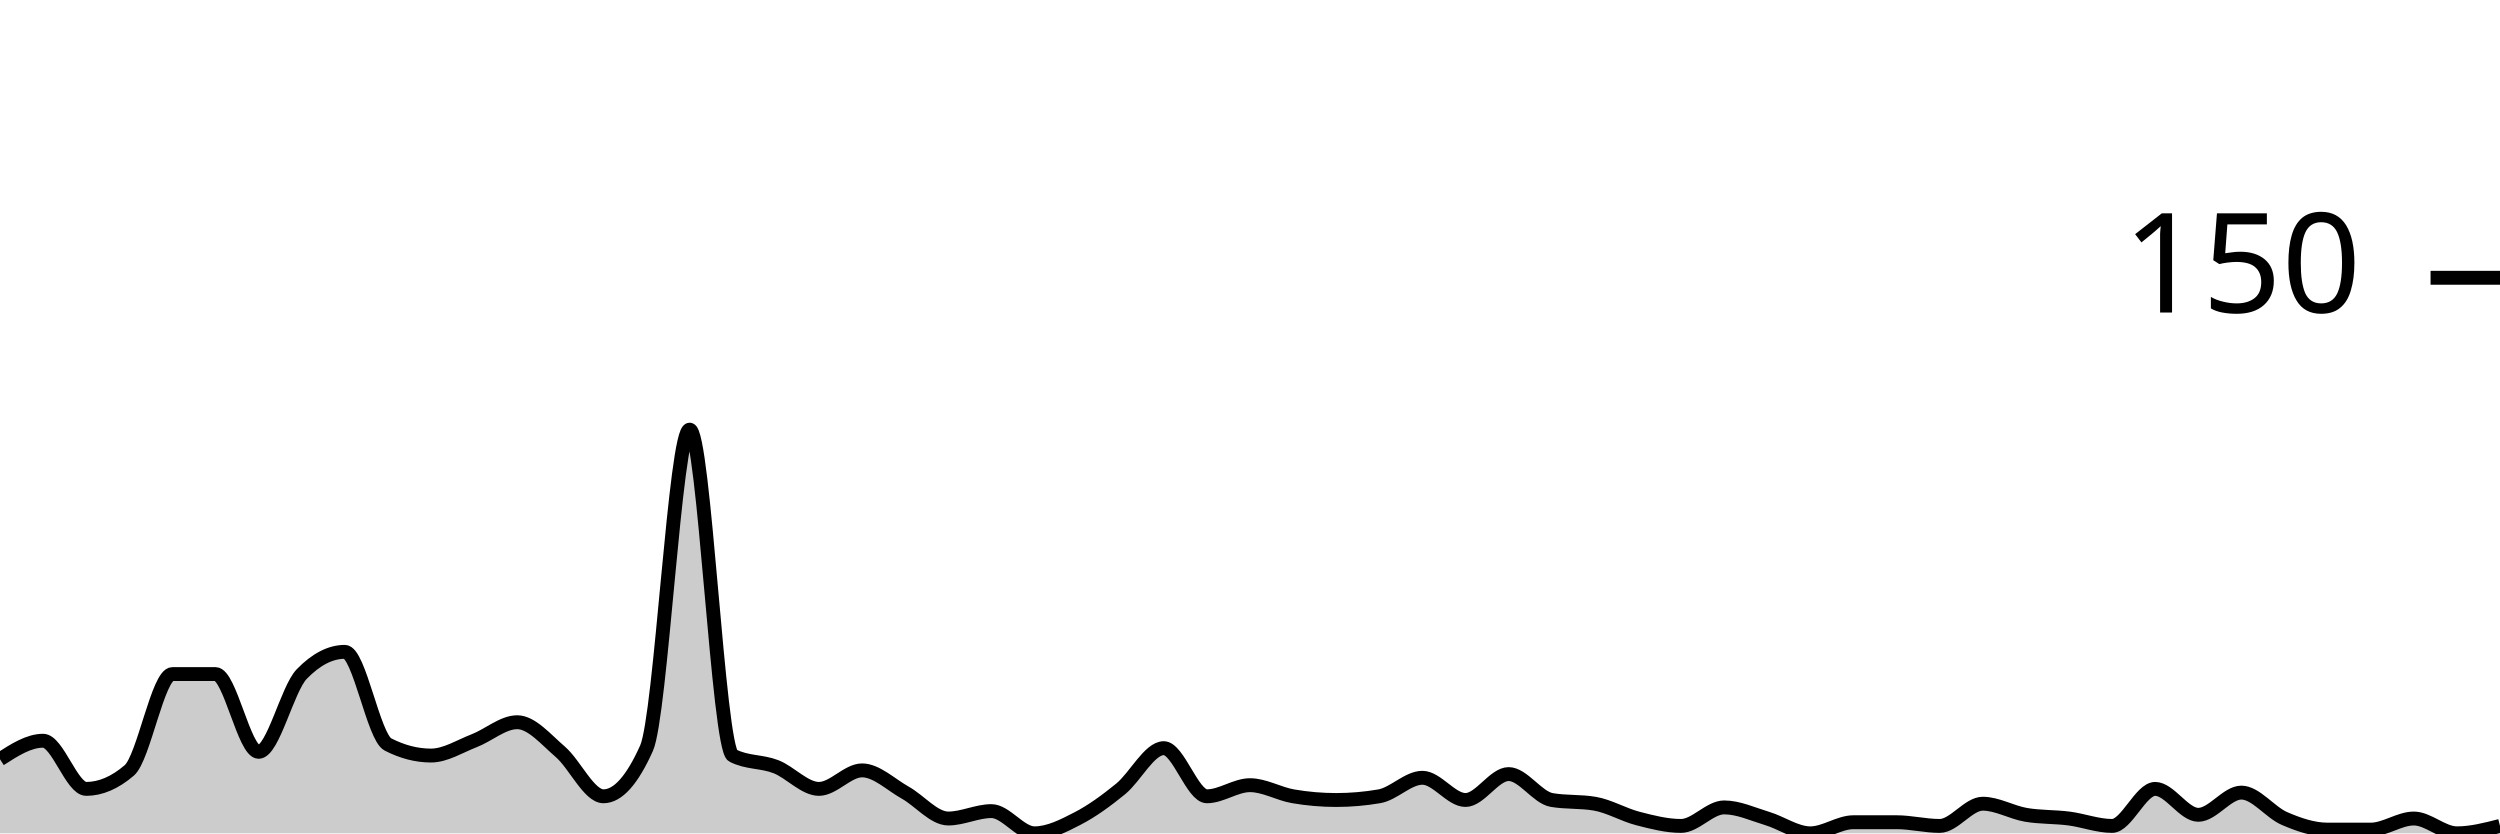
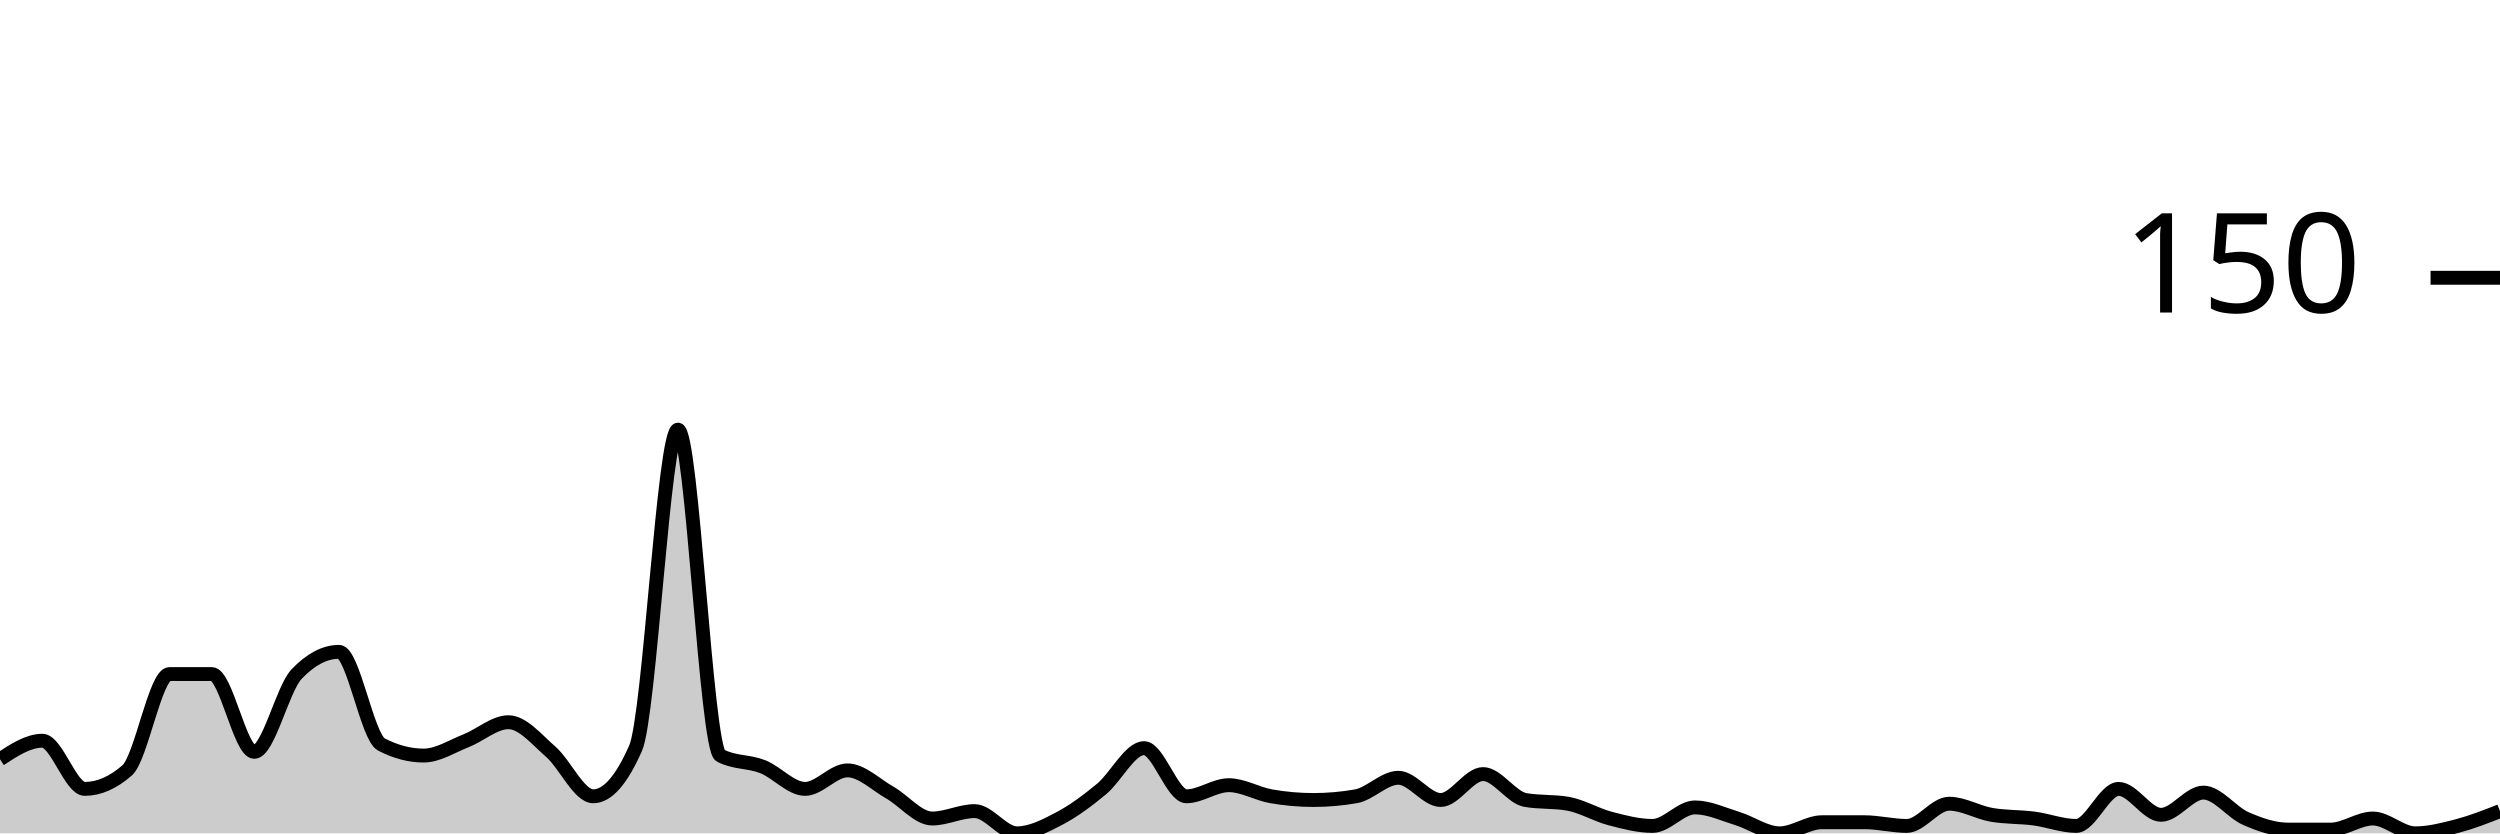
<svg xmlns="http://www.w3.org/2000/svg" viewBox="0 0 180 60">
  <g transform="translate(0,20)">
-     <path class="area" fill="rgba(0, 0, 0, 0.2)" d="M0,34.667C1.034,34,2.069,33.333,3.103,33.333C4.138,33.333,5.172,36.8,6.207,36.8C7.241,36.8,8.276,36.356,9.31,35.467C10.345,34.578,11.379,28.533,12.414,28.533C13.448,28.533,14.483,28.533,15.517,28.533C16.552,28.533,17.586,34.133,18.621,34.133C19.655,34.133,20.69,29.6,21.724,28.533C22.759,27.467,23.793,26.933,24.828,26.933C25.862,26.933,26.897,33.067,27.931,33.6C28.966,34.133,30,34.4,31.034,34.4C32.069,34.4,33.103,33.733,34.138,33.333C35.172,32.933,36.207,32,37.241,32C38.276,32,39.31,33.244,40.345,34.133C41.379,35.022,42.414,37.333,43.448,37.333C44.483,37.333,45.517,36.178,46.552,33.867C47.586,31.556,48.621,10.933,49.655,10.933C50.69,10.933,51.724,33.867,52.759,34.4C53.793,34.933,54.828,34.8,55.862,35.2C56.897,35.6,57.931,36.8,58.966,36.8C60,36.8,61.034,35.467,62.069,35.467C63.103,35.467,64.138,36.489,65.172,37.067C66.207,37.644,67.241,38.933,68.276,38.933C69.31,38.933,70.345,38.4,71.379,38.4C72.414,38.4,73.448,40,74.483,40C75.517,40,76.552,39.467,77.586,38.933C78.621,38.4,79.655,37.644,80.69,36.8C81.724,35.956,82.759,33.867,83.793,33.867C84.828,33.867,85.862,37.333,86.897,37.333C87.931,37.333,88.966,36.533,90,36.533C91.034,36.533,92.069,37.156,93.103,37.333C94.138,37.511,95.172,37.6,96.207,37.6C97.241,37.6,98.276,37.511,99.31,37.333C100.345,37.156,101.379,36,102.414,36C103.448,36,104.483,37.6,105.517,37.6C106.552,37.6,107.586,35.733,108.621,35.733C109.655,35.733,110.69,37.422,111.724,37.6C112.759,37.778,113.793,37.689,114.828,37.867C115.862,38.044,116.897,38.667,117.931,38.933C118.966,39.2,120,39.467,121.034,39.467C122.069,39.467,123.103,38.133,124.138,38.133C125.172,38.133,126.207,38.622,127.241,38.933C128.276,39.244,129.31,40,130.345,40C131.379,40,132.414,39.2,133.448,39.2C134.483,39.2,135.517,39.2,136.552,39.2C137.586,39.2,138.621,39.467,139.655,39.467C140.69,39.467,141.724,37.867,142.759,37.867C143.793,37.867,144.828,38.489,145.862,38.667C146.897,38.844,147.931,38.8,148.966,38.933C150,39.067,151.034,39.467,152.069,39.467C153.103,39.467,154.138,36.8,155.172,36.8C156.207,36.8,157.241,38.667,158.276,38.667C159.31,38.667,160.345,37.067,161.379,37.067C162.414,37.067,163.448,38.489,164.483,38.933C165.517,39.378,166.552,39.733,167.586,39.733C168.621,39.733,169.655,39.733,170.69,39.733C171.724,39.733,172.759,38.933,173.793,38.933C174.828,38.933,175.862,40,176.897,40C177.931,40,178.966,39.733,180,39.467L180,40C178.966,40,177.931,40,176.897,40C175.862,40,174.828,40,173.793,40C172.759,40,171.724,40,170.69,40C169.655,40,168.621,40,167.586,40C166.552,40,165.517,40,164.483,40C163.448,40,162.414,40,161.379,40C160.345,40,159.31,40,158.276,40C157.241,40,156.207,40,155.172,40C154.138,40,153.103,40,152.069,40C151.034,40,150,40,148.966,40C147.931,40,146.897,40,145.862,40C144.828,40,143.793,40,142.759,40C141.724,40,140.69,40,139.655,40C138.621,40,137.586,40,136.552,40C135.517,40,134.483,40,133.448,40C132.414,40,131.379,40,130.345,40C129.31,40,128.276,40,127.241,40C126.207,40,125.172,40,124.138,40C123.103,40,122.069,40,121.034,40C120,40,118.966,40,117.931,40C116.897,40,115.862,40,114.828,40C113.793,40,112.759,40,111.724,40C110.69,40,109.655,40,108.621,40C107.586,40,106.552,40,105.517,40C104.483,40,103.448,40,102.414,40C101.379,40,100.345,40,99.31,40C98.276,40,97.241,40,96.207,40C95.172,40,94.138,40,93.103,40C92.069,40,91.034,40,90,40C88.966,40,87.931,40,86.897,40C85.862,40,84.828,40,83.793,40C82.759,40,81.724,40,80.69,40C79.655,40,78.621,40,77.586,40C76.552,40,75.517,40,74.483,40C73.448,40,72.414,40,71.379,40C70.345,40,69.31,40,68.276,40C67.241,40,66.207,40,65.172,40C64.138,40,63.103,40,62.069,40C61.034,40,60,40,58.966,40C57.931,40,56.897,40,55.862,40C54.828,40,53.793,40,52.759,40C51.724,40,50.69,40,49.655,40C48.621,40,47.586,40,46.552,40C45.517,40,44.483,40,43.448,40C42.414,40,41.379,40,40.345,40C39.31,40,38.276,40,37.241,40C36.207,40,35.172,40,34.138,40C33.103,40,32.069,40,31.034,40C30,40,28.966,40,27.931,40C26.897,40,25.862,40,24.828,40C23.793,40,22.759,40,21.724,40C20.69,40,19.655,40,18.621,40C17.586,40,16.552,40,15.517,40C14.483,40,13.448,40,12.414,40C11.379,40,10.345,40,9.31,40C8.276,40,7.241,40,6.207,40C5.172,40,4.138,40,3.103,40C2.069,40,1.034,40,0,40Z" />
-     <path class="line" stroke="black" fill="none" d="M0,34.667C1.034,34,2.069,33.333,3.103,33.333C4.138,33.333,5.172,36.8,6.207,36.8C7.241,36.8,8.276,36.356,9.31,35.467C10.345,34.578,11.379,28.533,12.414,28.533C13.448,28.533,14.483,28.533,15.517,28.533C16.552,28.533,17.586,34.133,18.621,34.133C19.655,34.133,20.69,29.6,21.724,28.533C22.759,27.467,23.793,26.933,24.828,26.933C25.862,26.933,26.897,33.067,27.931,33.6C28.966,34.133,30,34.4,31.034,34.4C32.069,34.4,33.103,33.733,34.138,33.333C35.172,32.933,36.207,32,37.241,32C38.276,32,39.31,33.244,40.345,34.133C41.379,35.022,42.414,37.333,43.448,37.333C44.483,37.333,45.517,36.178,46.552,33.867C47.586,31.556,48.621,10.933,49.655,10.933C50.69,10.933,51.724,33.867,52.759,34.4C53.793,34.933,54.828,34.8,55.862,35.2C56.897,35.6,57.931,36.8,58.966,36.8C60,36.8,61.034,35.467,62.069,35.467C63.103,35.467,64.138,36.489,65.172,37.067C66.207,37.644,67.241,38.933,68.276,38.933C69.31,38.933,70.345,38.4,71.379,38.4C72.414,38.4,73.448,40,74.483,40C75.517,40,76.552,39.467,77.586,38.933C78.621,38.4,79.655,37.644,80.69,36.8C81.724,35.956,82.759,33.867,83.793,33.867C84.828,33.867,85.862,37.333,86.897,37.333C87.931,37.333,88.966,36.533,90,36.533C91.034,36.533,92.069,37.156,93.103,37.333C94.138,37.511,95.172,37.6,96.207,37.6C97.241,37.6,98.276,37.511,99.31,37.333C100.345,37.156,101.379,36,102.414,36C103.448,36,104.483,37.6,105.517,37.6C106.552,37.6,107.586,35.733,108.621,35.733C109.655,35.733,110.69,37.422,111.724,37.6C112.759,37.778,113.793,37.689,114.828,37.867C115.862,38.044,116.897,38.667,117.931,38.933C118.966,39.2,120,39.467,121.034,39.467C122.069,39.467,123.103,38.133,124.138,38.133C125.172,38.133,126.207,38.622,127.241,38.933C128.276,39.244,129.31,40,130.345,40C131.379,40,132.414,39.2,133.448,39.2C134.483,39.2,135.517,39.2,136.552,39.2C137.586,39.2,138.621,39.467,139.655,39.467C140.69,39.467,141.724,37.867,142.759,37.867C143.793,37.867,144.828,38.489,145.862,38.667C146.897,38.844,147.931,38.8,148.966,38.933C150,39.067,151.034,39.467,152.069,39.467C153.103,39.467,154.138,36.8,155.172,36.8C156.207,36.8,157.241,38.667,158.276,38.667C159.31,38.667,160.345,37.067,161.379,37.067C162.414,37.067,163.448,38.489,164.483,38.933C165.517,39.378,166.552,39.733,167.586,39.733C168.621,39.733,169.655,39.733,170.69,39.733C171.724,39.733,172.759,38.933,173.793,38.933C174.828,38.933,175.862,40,176.897,40C177.931,40,178.966,39.733,180,39.467" />
+     <path class="area" fill="rgba(0, 0, 0, 0.2)" d="M0,34.667C1.017,34,2.034,33.333,3.051,33.333C4.068,33.333,5.085,36.8,6.102,36.8C7.119,36.8,8.136,36.356,9.153,35.467C10.169,34.578,11.186,28.533,12.203,28.533C13.22,28.533,14.237,28.533,15.254,28.533C16.271,28.533,17.288,34.133,18.305,34.133C19.322,34.133,20.339,29.6,21.356,28.533C22.373,27.467,23.39,26.933,24.407,26.933C25.424,26.933,26.441,33.067,27.458,33.6C28.475,34.133,29.492,34.4,30.508,34.4C31.525,34.4,32.542,33.733,33.559,33.333C34.576,32.933,35.593,32,36.61,32C37.627,32,38.644,33.244,39.661,34.133C40.678,35.022,41.695,37.333,42.712,37.333C43.729,37.333,44.746,36.178,45.763,33.867C46.78,31.556,47.797,10.933,48.814,10.933C49.831,10.933,50.847,33.867,51.864,34.4C52.881,34.933,53.898,34.8,54.915,35.2C55.932,35.6,56.949,36.8,57.966,36.8C58.983,36.8,60,35.467,61.017,35.467C62.034,35.467,63.051,36.489,64.068,37.067C65.085,37.644,66.102,38.933,67.119,38.933C68.136,38.933,69.153,38.4,70.169,38.4C71.186,38.4,72.203,40,73.22,40C74.237,40,75.254,39.467,76.271,38.933C77.288,38.4,78.305,37.644,79.322,36.8C80.339,35.956,81.356,33.867,82.373,33.867C83.39,33.867,84.407,37.333,85.424,37.333C86.441,37.333,87.458,36.533,88.475,36.533C89.492,36.533,90.508,37.156,91.525,37.333C92.542,37.511,93.559,37.6,94.576,37.6C95.593,37.6,96.61,37.511,97.627,37.333C98.644,37.156,99.661,36,100.678,36C101.695,36,102.712,37.6,103.729,37.6C104.746,37.6,105.763,35.733,106.78,35.733C107.797,35.733,108.814,37.422,109.831,37.6C110.847,37.778,111.864,37.689,112.881,37.867C113.898,38.044,114.915,38.667,115.932,38.933C116.949,39.2,117.966,39.467,118.983,39.467C120,39.467,121.017,38.133,122.034,38.133C123.051,38.133,124.068,38.622,125.085,38.933C126.102,39.244,127.119,40,128.136,40C129.153,40,130.169,39.2,131.186,39.2C132.203,39.2,133.22,39.2,134.237,39.2C135.254,39.2,136.271,39.467,137.288,39.467C138.305,39.467,139.322,37.867,140.339,37.867C141.356,37.867,142.373,38.489,143.39,38.667C144.407,38.844,145.424,38.8,146.441,38.933C147.458,39.067,148.475,39.467,149.492,39.467C150.508,39.467,151.525,36.8,152.542,36.8C153.559,36.8,154.576,38.667,155.593,38.667C156.61,38.667,157.627,37.067,158.644,37.067C159.661,37.067,160.678,38.489,161.695,38.933C162.712,39.378,163.729,39.733,164.746,39.733C165.763,39.733,166.78,39.733,167.797,39.733C168.814,39.733,169.831,38.933,170.847,38.933C171.864,38.933,172.881,40,173.898,40C174.915,40,175.932,39.733,176.949,39.467C177.966,39.2,178.983,38.8,180,38.4L180,40C178.983,40,177.966,40,176.949,40C175.932,40,174.915,40,173.898,40C172.881,40,171.864,40,170.847,40C169.831,40,168.814,40,167.797,40C166.78,40,165.763,40,164.746,40C163.729,40,162.712,40,161.695,40C160.678,40,159.661,40,158.644,40C157.627,40,156.61,40,155.593,40C154.576,40,153.559,40,152.542,40C151.525,40,150.508,40,149.492,40C148.475,40,147.458,40,146.441,40C145.424,40,144.407,40,143.39,40C142.373,40,141.356,40,140.339,40C139.322,40,138.305,40,137.288,40C136.271,40,135.254,40,134.237,40C133.22,40,132.203,40,131.186,40C130.169,40,129.153,40,128.136,40C127.119,40,126.102,40,125.085,40C124.068,40,123.051,40,122.034,40C121.017,40,120,40,118.983,40C117.966,40,116.949,40,115.932,40C114.915,40,113.898,40,112.881,40C111.864,40,110.847,40,109.831,40C108.814,40,107.797,40,106.78,40C105.763,40,104.746,40,103.729,40C102.712,40,101.695,40,100.678,40C99.661,40,98.644,40,97.627,40C96.61,40,95.593,40,94.576,40C93.559,40,92.542,40,91.525,40C90.508,40,89.492,40,88.475,40C87.458,40,86.441,40,85.424,40C84.407,40,83.39,40,82.373,40C81.356,40,80.339,40,79.322,40C78.305,40,77.288,40,76.271,40C75.254,40,74.237,40,73.22,40C72.203,40,71.186,40,70.169,40C69.153,40,68.136,40,67.119,40C66.102,40,65.085,40,64.068,40C63.051,40,62.034,40,61.017,40C60,40,58.983,40,57.966,40C56.949,40,55.932,40,54.915,40C53.898,40,52.881,40,51.864,40C50.847,40,49.831,40,48.814,40C47.797,40,46.78,40,45.763,40C44.746,40,43.729,40,42.712,40C41.695,40,40.678,40,39.661,40C38.644,40,37.627,40,36.61,40C35.593,40,34.576,40,33.559,40C32.542,40,31.525,40,30.508,40C29.492,40,28.475,40,27.458,40C26.441,40,25.424,40,24.407,40C23.39,40,22.373,40,21.356,40C20.339,40,19.322,40,18.305,40C17.288,40,16.271,40,15.254,40C14.237,40,13.22,40,12.203,40C11.186,40,10.169,40,9.153,40C8.136,40,7.119,40,6.102,40C5.085,40,4.068,40,3.051,40C2.034,40,1.017,40,0,40Z" />
+     <path class="line" stroke="black" fill="none" d="M0,34.667C1.017,34,2.034,33.333,3.051,33.333C4.068,33.333,5.085,36.8,6.102,36.8C7.119,36.8,8.136,36.356,9.153,35.467C10.169,34.578,11.186,28.533,12.203,28.533C13.22,28.533,14.237,28.533,15.254,28.533C16.271,28.533,17.288,34.133,18.305,34.133C19.322,34.133,20.339,29.6,21.356,28.533C22.373,27.467,23.39,26.933,24.407,26.933C25.424,26.933,26.441,33.067,27.458,33.6C28.475,34.133,29.492,34.4,30.508,34.4C31.525,34.4,32.542,33.733,33.559,33.333C34.576,32.933,35.593,32,36.61,32C37.627,32,38.644,33.244,39.661,34.133C40.678,35.022,41.695,37.333,42.712,37.333C43.729,37.333,44.746,36.178,45.763,33.867C46.78,31.556,47.797,10.933,48.814,10.933C49.831,10.933,50.847,33.867,51.864,34.4C52.881,34.933,53.898,34.8,54.915,35.2C55.932,35.6,56.949,36.8,57.966,36.8C58.983,36.8,60,35.467,61.017,35.467C62.034,35.467,63.051,36.489,64.068,37.067C65.085,37.644,66.102,38.933,67.119,38.933C68.136,38.933,69.153,38.4,70.169,38.4C71.186,38.4,72.203,40,73.22,40C74.237,40,75.254,39.467,76.271,38.933C77.288,38.4,78.305,37.644,79.322,36.8C80.339,35.956,81.356,33.867,82.373,33.867C83.39,33.867,84.407,37.333,85.424,37.333C86.441,37.333,87.458,36.533,88.475,36.533C89.492,36.533,90.508,37.156,91.525,37.333C92.542,37.511,93.559,37.6,94.576,37.6C95.593,37.6,96.61,37.511,97.627,37.333C98.644,37.156,99.661,36,100.678,36C101.695,36,102.712,37.6,103.729,37.6C104.746,37.6,105.763,35.733,106.78,35.733C107.797,35.733,108.814,37.422,109.831,37.6C110.847,37.778,111.864,37.689,112.881,37.867C113.898,38.044,114.915,38.667,115.932,38.933C116.949,39.2,117.966,39.467,118.983,39.467C120,39.467,121.017,38.133,122.034,38.133C123.051,38.133,124.068,38.622,125.085,38.933C126.102,39.244,127.119,40,128.136,40C129.153,40,130.169,39.2,131.186,39.2C132.203,39.2,133.22,39.2,134.237,39.2C135.254,39.2,136.271,39.467,137.288,39.467C138.305,39.467,139.322,37.867,140.339,37.867C141.356,37.867,142.373,38.489,143.39,38.667C144.407,38.844,145.424,38.8,146.441,38.933C147.458,39.067,148.475,39.467,149.492,39.467C150.508,39.467,151.525,36.8,152.542,36.8C153.559,36.8,154.576,38.667,155.593,38.667C156.61,38.667,157.627,37.067,158.644,37.067C159.661,37.067,160.678,38.489,161.695,38.933C162.712,39.378,163.729,39.733,164.746,39.733C165.763,39.733,166.78,39.733,167.797,39.733C168.814,39.733,169.831,38.933,170.847,38.933C171.864,38.933,172.881,40,173.898,40C174.915,40,175.932,39.733,176.949,39.467C177.966,39.2,178.983,38.8,180,38.4" />
    <path class="axis-ceiling" stroke-width="1" stroke="black" fill="none" d="M175,0L180,0" />
    <text class="axis-ceiling-label" font-family="sans-serif" text-anchor="end" font-size="10px" x="170" y="2.5">150</text>
  </g>
</svg>
